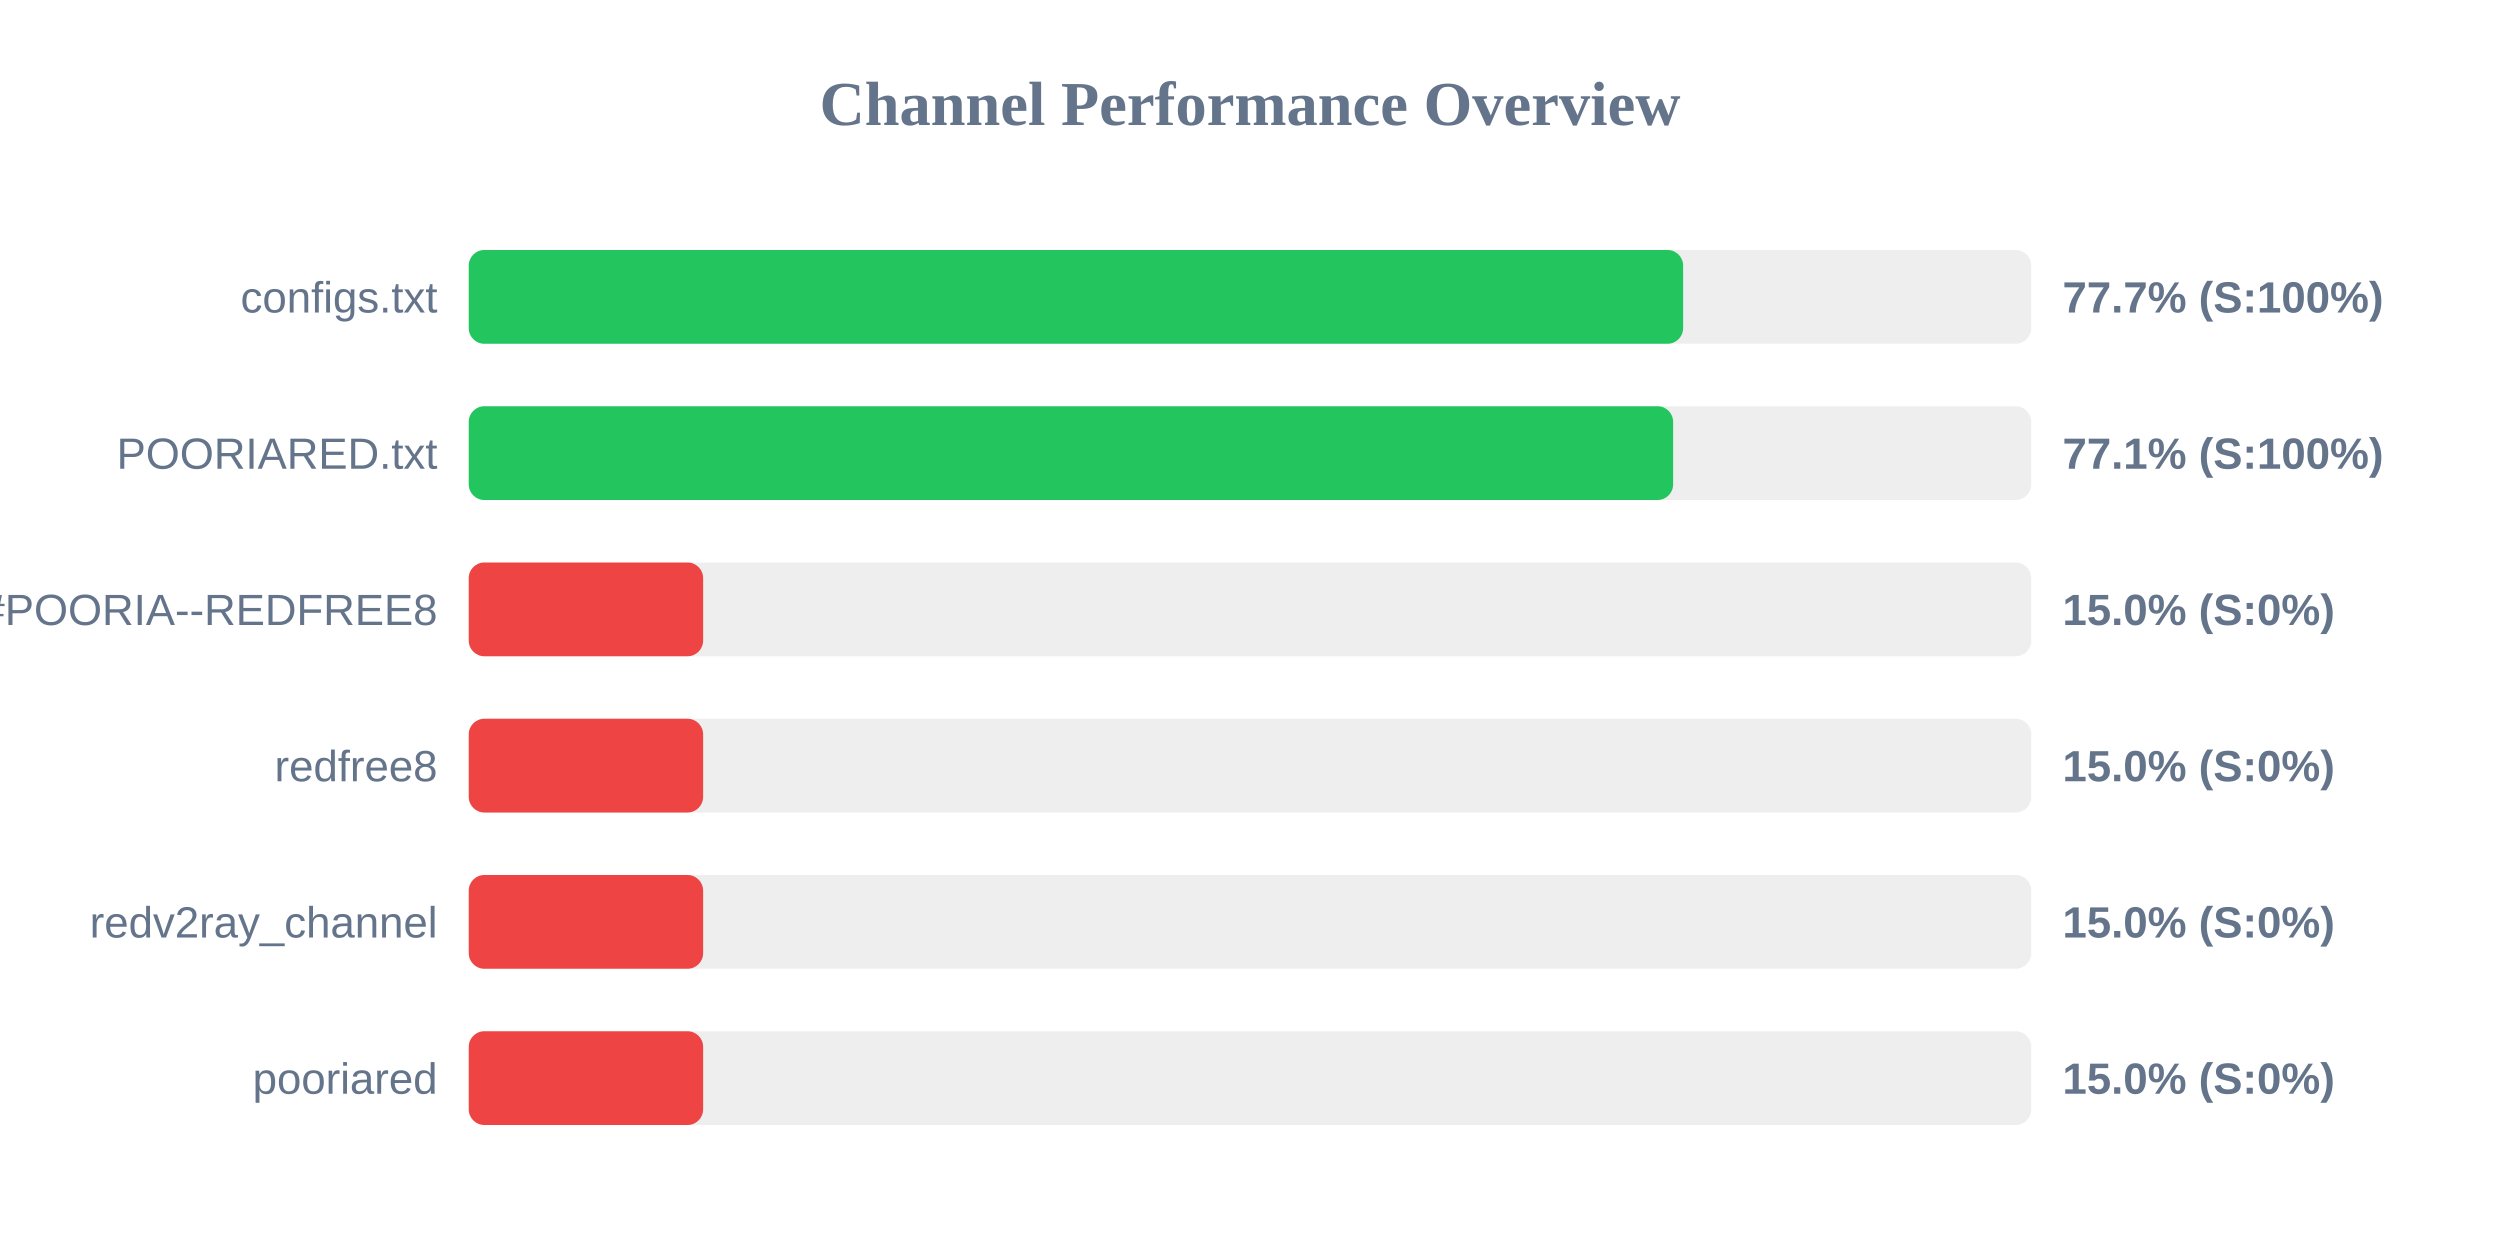
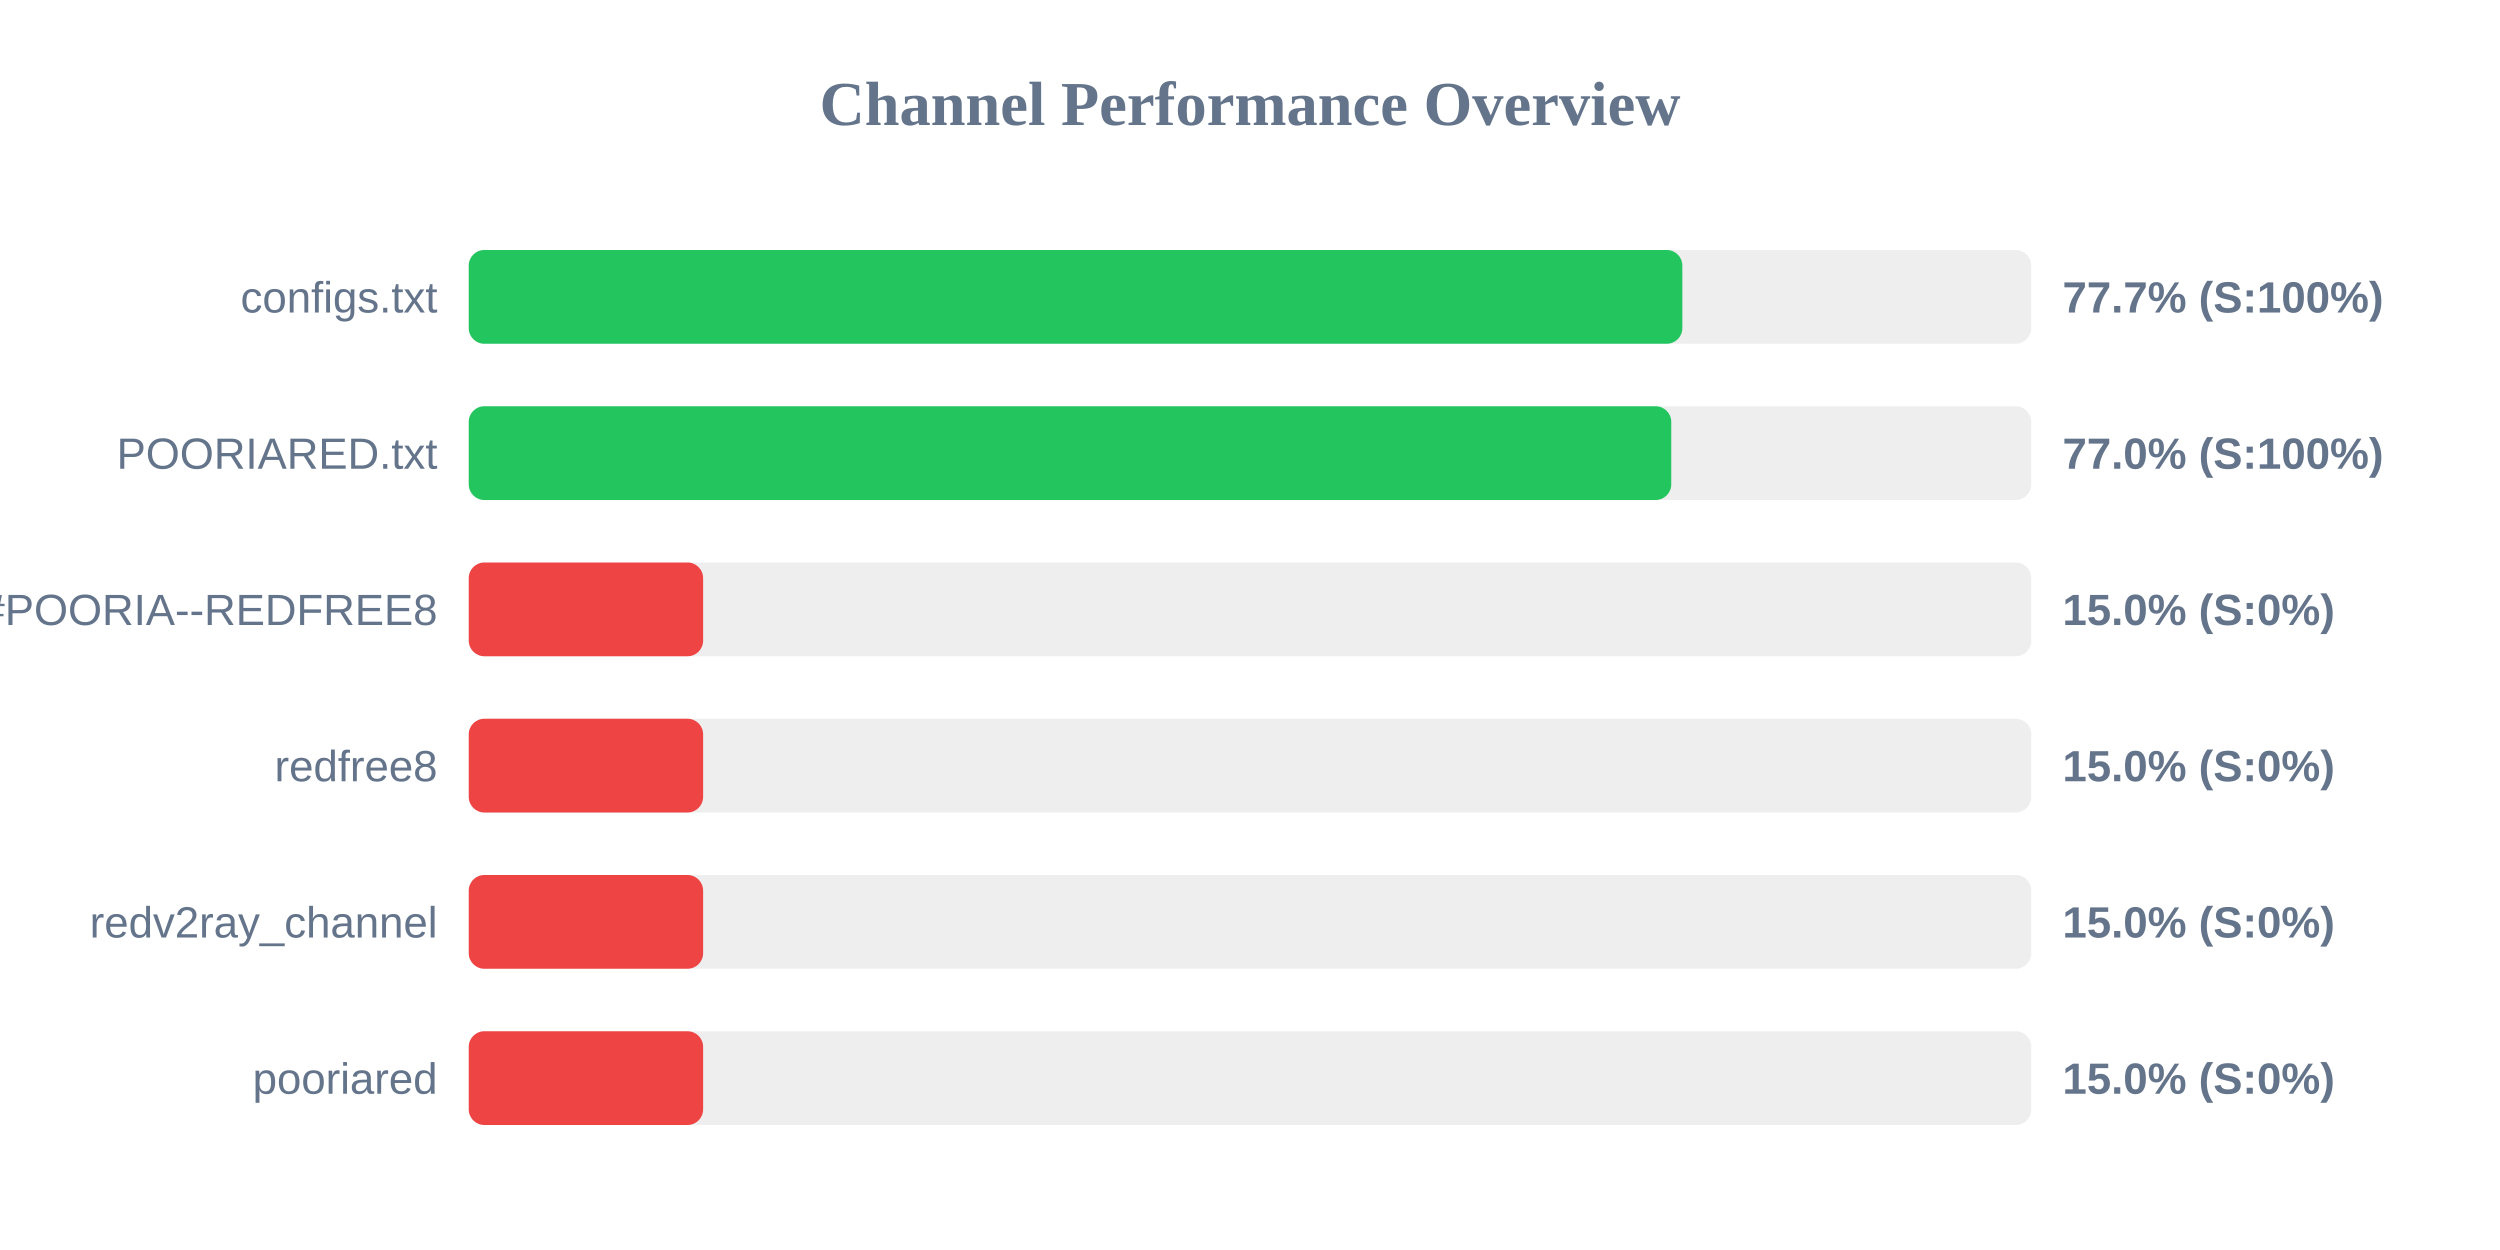
<svg xmlns="http://www.w3.org/2000/svg" width="800" height="400" version="1.1">
  <style>
        .row { font: 14px Arial; fill: #64748b; }
        .score { font: bold 14px Arial; fill: #64748b; }
    </style>
  <text x="400" y="40" text-anchor="middle" font-size="20px" font-weight="bold" fill="#64748b">Channel Performance Overview</text>
  <rect x="150" y="80" width="500" height="30" fill="#eee" rx="5" />
-   <rect x="150" y="80" width="388.6" height="30" fill="#22c55e" rx="5" />
+   <rect x="150" y="80" width="388.35" height="30" fill="#22c55e" rx="5" />
  <text x="140" y="100" text-anchor="end" class="row">configs.txt</text>
  <text x="660" y="100" text-anchor="start" class="score">77.7% (S:100%)</text>
  <rect x="150" y="130" width="500" height="30" fill="#eee" rx="5" />
-   <rect x="150" y="130" width="385.4" height="30" fill="#22c55e" rx="5" />
+   <rect x="150" y="130" width="384.8" height="30" fill="#22c55e" rx="5" />
  <text x="140" y="150" text-anchor="end" class="row">POORIARED.txt</text>
-   <text x="660" y="150" text-anchor="start" class="score">77.1% (S:100%)</text>
+   <text x="660" y="150" text-anchor="start" class="score">77.0% (S:100%)</text>
  <rect x="150" y="180" width="500" height="30" fill="#eee" rx="5" />
  <rect x="150" y="180" width="75.0" height="30" fill="#ef4444" rx="5" />
  <text x="140" y="200" text-anchor="end" class="row">POORIA--REDFREE8.txt#POORIA--REDFREE8</text>
  <text x="660" y="200" text-anchor="start" class="score">15.0% (S:0%)</text>
  <rect x="150" y="230" width="500" height="30" fill="#eee" rx="5" />
  <rect x="150" y="230" width="75.0" height="30" fill="#ef4444" rx="5" />
  <text x="140" y="250" text-anchor="end" class="row">redfree8</text>
  <text x="660" y="250" text-anchor="start" class="score">15.0% (S:0%)</text>
  <rect x="150" y="280" width="500" height="30" fill="#eee" rx="5" />
  <rect x="150" y="280" width="75.0" height="30" fill="#ef4444" rx="5" />
  <text x="140" y="300" text-anchor="end" class="row">redv2ray_channel</text>
  <text x="660" y="300" text-anchor="start" class="score">15.0% (S:0%)</text>
  <rect x="150" y="330" width="500" height="30" fill="#eee" rx="5" />
  <rect x="150" y="330" width="75.0" height="30" fill="#ef4444" rx="5" />
  <text x="140" y="350" text-anchor="end" class="row">pooriared</text>
  <text x="660" y="350" text-anchor="start" class="score">15.0% (S:0%)</text>
</svg>
